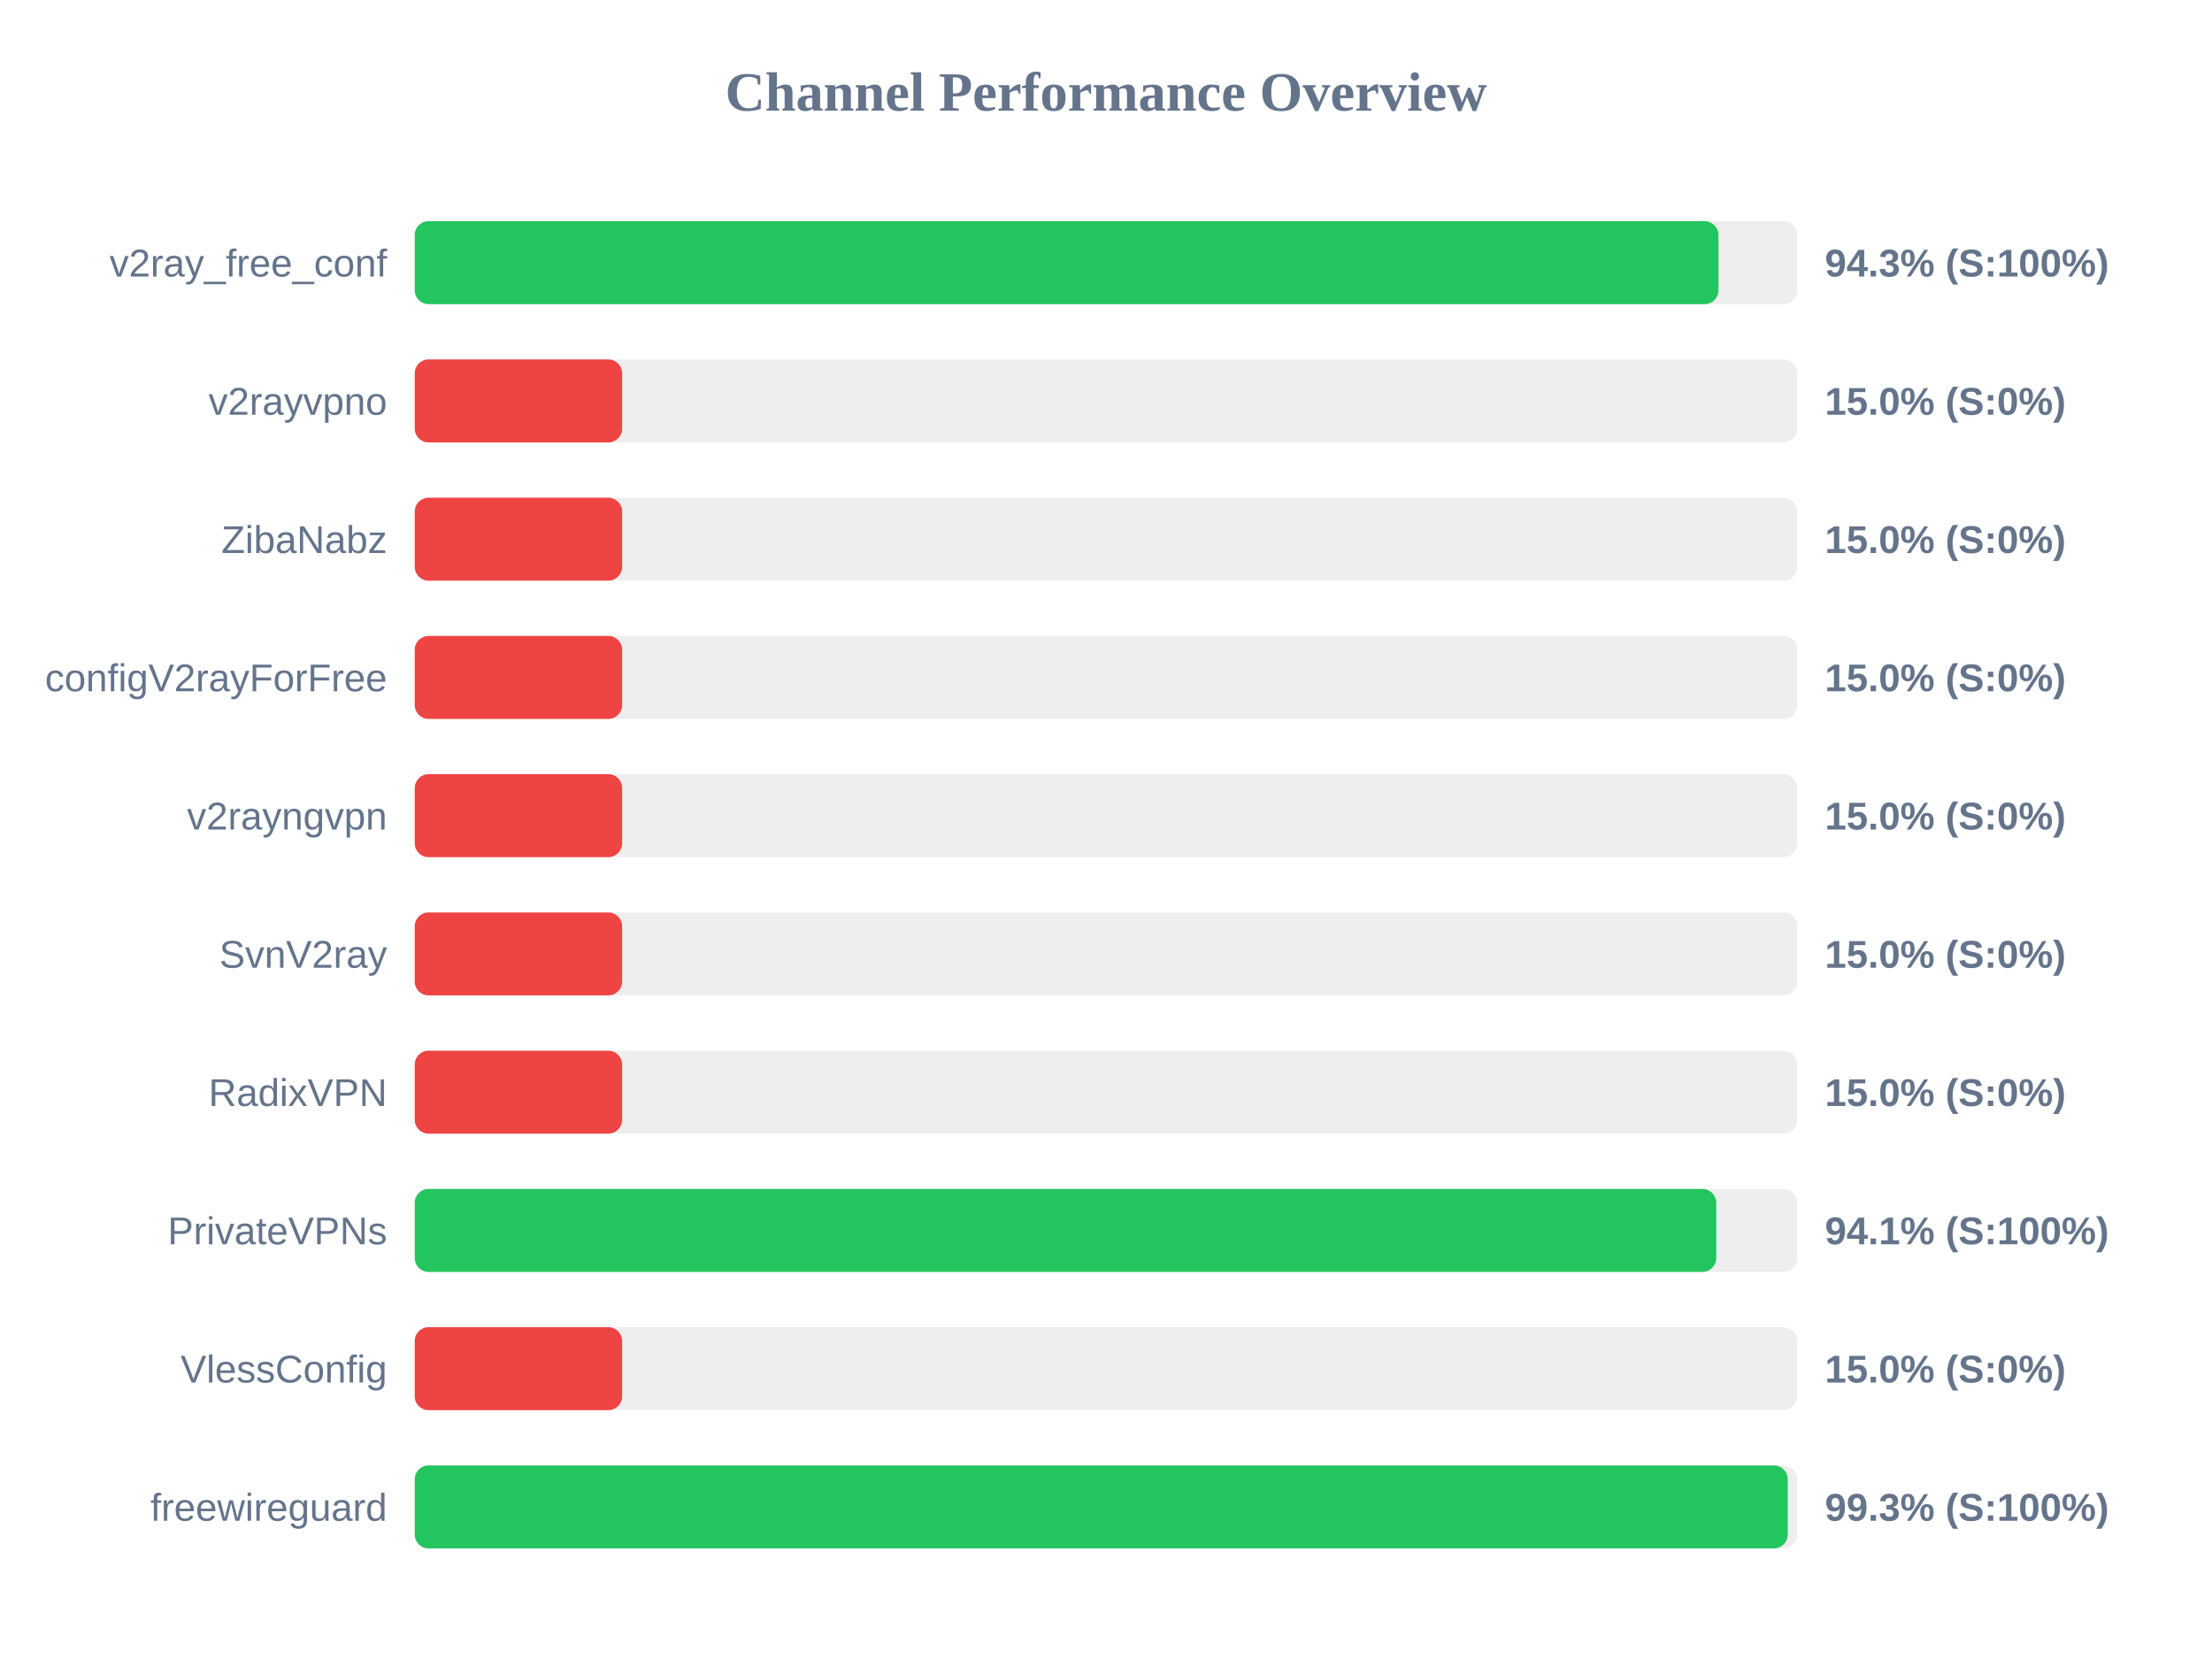
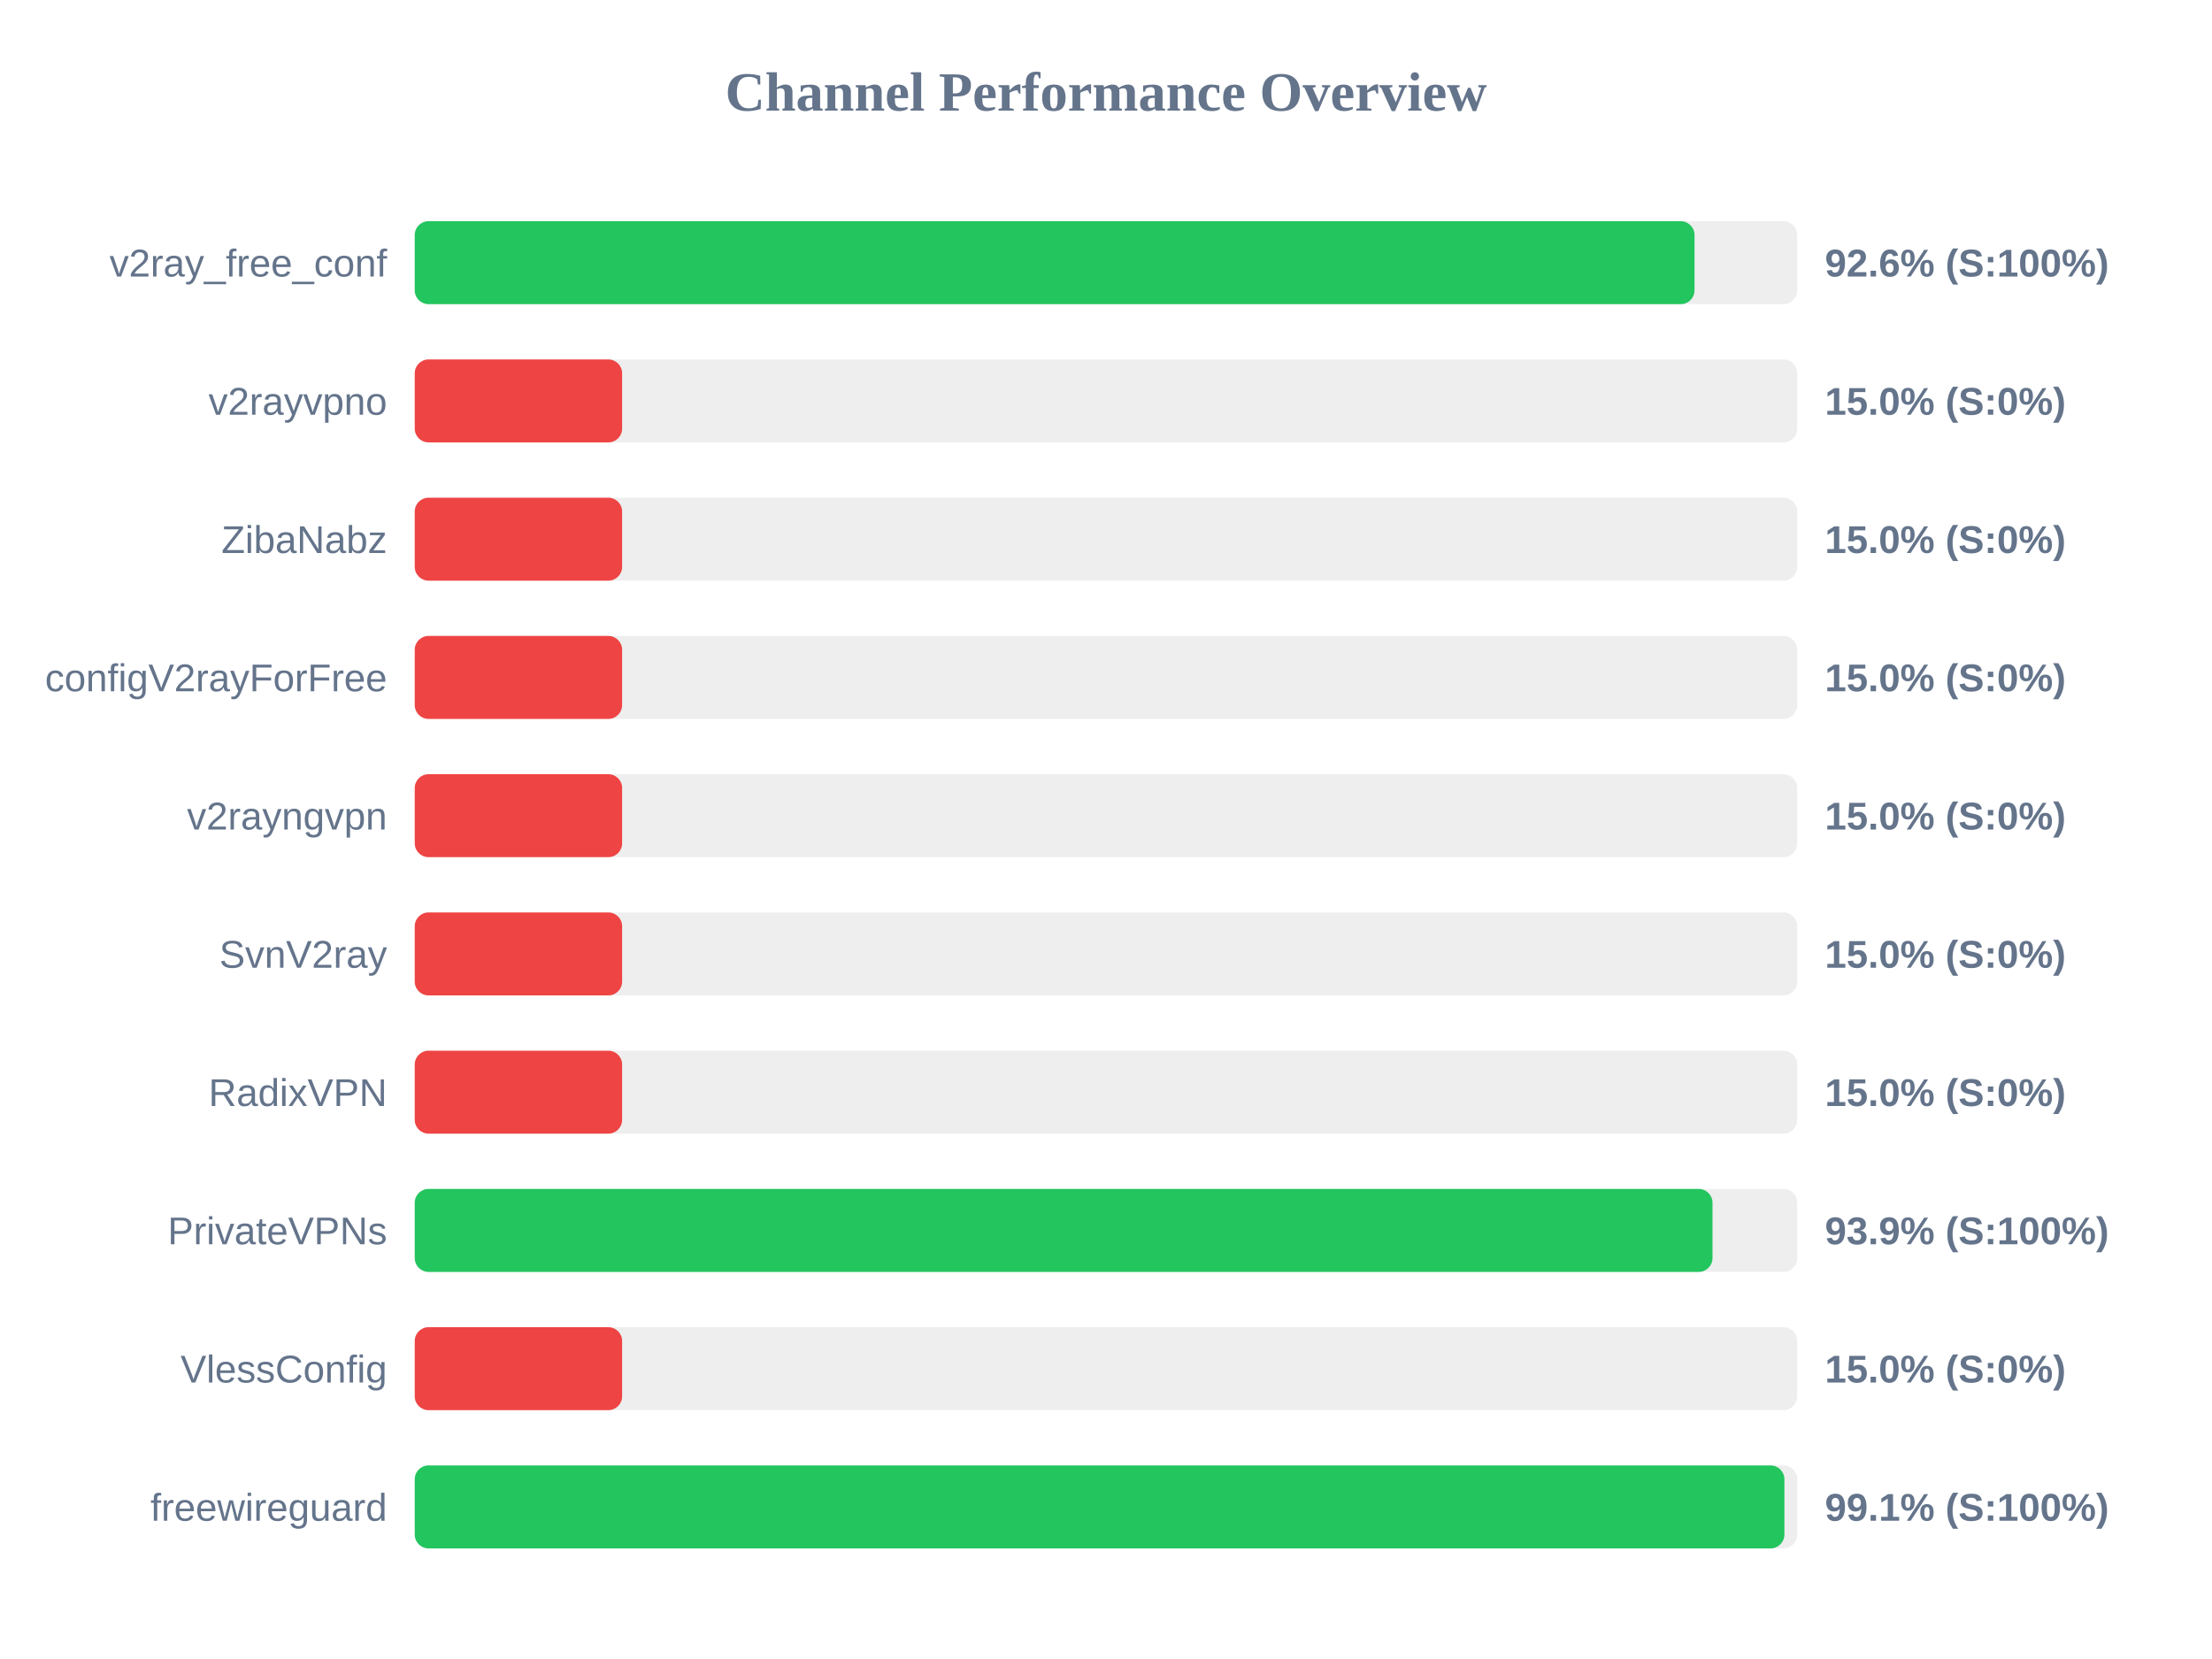
<svg xmlns="http://www.w3.org/2000/svg" width="800" height="600" version="1.1">
  <style>
        .row { font: 14px Arial; fill: #64748b; }
        .score { font: bold 14px Arial; fill: #64748b; }
    </style>
  <text x="400" y="40" text-anchor="middle" font-size="20px" font-weight="bold" fill="#64748b">Channel Performance Overview</text>
  <rect x="150" y="80" width="500" height="30" fill="#eee" rx="5" />
-   <rect x="150" y="80" width="471.5" height="30" fill="#22c55e" rx="5" />
+   <rect x="150" y="80" width="462.85" height="30" fill="#22c55e" rx="5" />
  <text x="140" y="100" text-anchor="end" class="row">v2ray_free_conf</text>
-   <text x="660" y="100" text-anchor="start" class="score">94.3% (S:100%)</text>
+   <text x="660" y="100" text-anchor="start" class="score">92.6% (S:100%)</text>
  <rect x="150" y="130" width="500" height="30" fill="#eee" rx="5" />
  <rect x="150" y="130" width="75.0" height="30" fill="#ef4444" rx="5" />
  <text x="140" y="150" text-anchor="end" class="row">v2rayvpno</text>
  <text x="660" y="150" text-anchor="start" class="score">15.0% (S:0%)</text>
  <rect x="150" y="180" width="500" height="30" fill="#eee" rx="5" />
  <rect x="150" y="180" width="75.0" height="30" fill="#ef4444" rx="5" />
  <text x="140" y="200" text-anchor="end" class="row">ZibaNabz</text>
  <text x="660" y="200" text-anchor="start" class="score">15.0% (S:0%)</text>
  <rect x="150" y="230" width="500" height="30" fill="#eee" rx="5" />
  <rect x="150" y="230" width="75.0" height="30" fill="#ef4444" rx="5" />
  <text x="140" y="250" text-anchor="end" class="row">configV2rayForFree</text>
  <text x="660" y="250" text-anchor="start" class="score">15.0% (S:0%)</text>
  <rect x="150" y="280" width="500" height="30" fill="#eee" rx="5" />
  <rect x="150" y="280" width="75.0" height="30" fill="#ef4444" rx="5" />
  <text x="140" y="300" text-anchor="end" class="row">v2rayngvpn</text>
  <text x="660" y="300" text-anchor="start" class="score">15.0% (S:0%)</text>
  <rect x="150" y="330" width="500" height="30" fill="#eee" rx="5" />
  <rect x="150" y="330" width="75.0" height="30" fill="#ef4444" rx="5" />
  <text x="140" y="350" text-anchor="end" class="row">SvnV2ray</text>
  <text x="660" y="350" text-anchor="start" class="score">15.0% (S:0%)</text>
  <rect x="150" y="380" width="500" height="30" fill="#eee" rx="5" />
  <rect x="150" y="380" width="75.0" height="30" fill="#ef4444" rx="5" />
  <text x="140" y="400" text-anchor="end" class="row">RadixVPN</text>
  <text x="660" y="400" text-anchor="start" class="score">15.0% (S:0%)</text>
  <rect x="150" y="430" width="500" height="30" fill="#eee" rx="5" />
-   <rect x="150" y="430" width="470.7" height="30" fill="#22c55e" rx="5" />
+   <rect x="150" y="430" width="469.35" height="30" fill="#22c55e" rx="5" />
  <text x="140" y="450" text-anchor="end" class="row">PrivateVPNs</text>
-   <text x="660" y="450" text-anchor="start" class="score">94.1% (S:100%)</text>
+   <text x="660" y="450" text-anchor="start" class="score">93.9% (S:100%)</text>
  <rect x="150" y="480" width="500" height="30" fill="#eee" rx="5" />
  <rect x="150" y="480" width="75.0" height="30" fill="#ef4444" rx="5" />
  <text x="140" y="500" text-anchor="end" class="row">VlessConfig</text>
  <text x="660" y="500" text-anchor="start" class="score">15.0% (S:0%)</text>
  <rect x="150" y="530" width="500" height="30" fill="#eee" rx="5" />
-   <rect x="150" y="530" width="496.55" height="30" fill="#22c55e" rx="5" />
+   <rect x="150" y="530" width="495.35" height="30" fill="#22c55e" rx="5" />
  <text x="140" y="550" text-anchor="end" class="row">freewireguard</text>
-   <text x="660" y="550" text-anchor="start" class="score">99.3% (S:100%)</text>
+   <text x="660" y="550" text-anchor="start" class="score">99.1% (S:100%)</text>
</svg>
